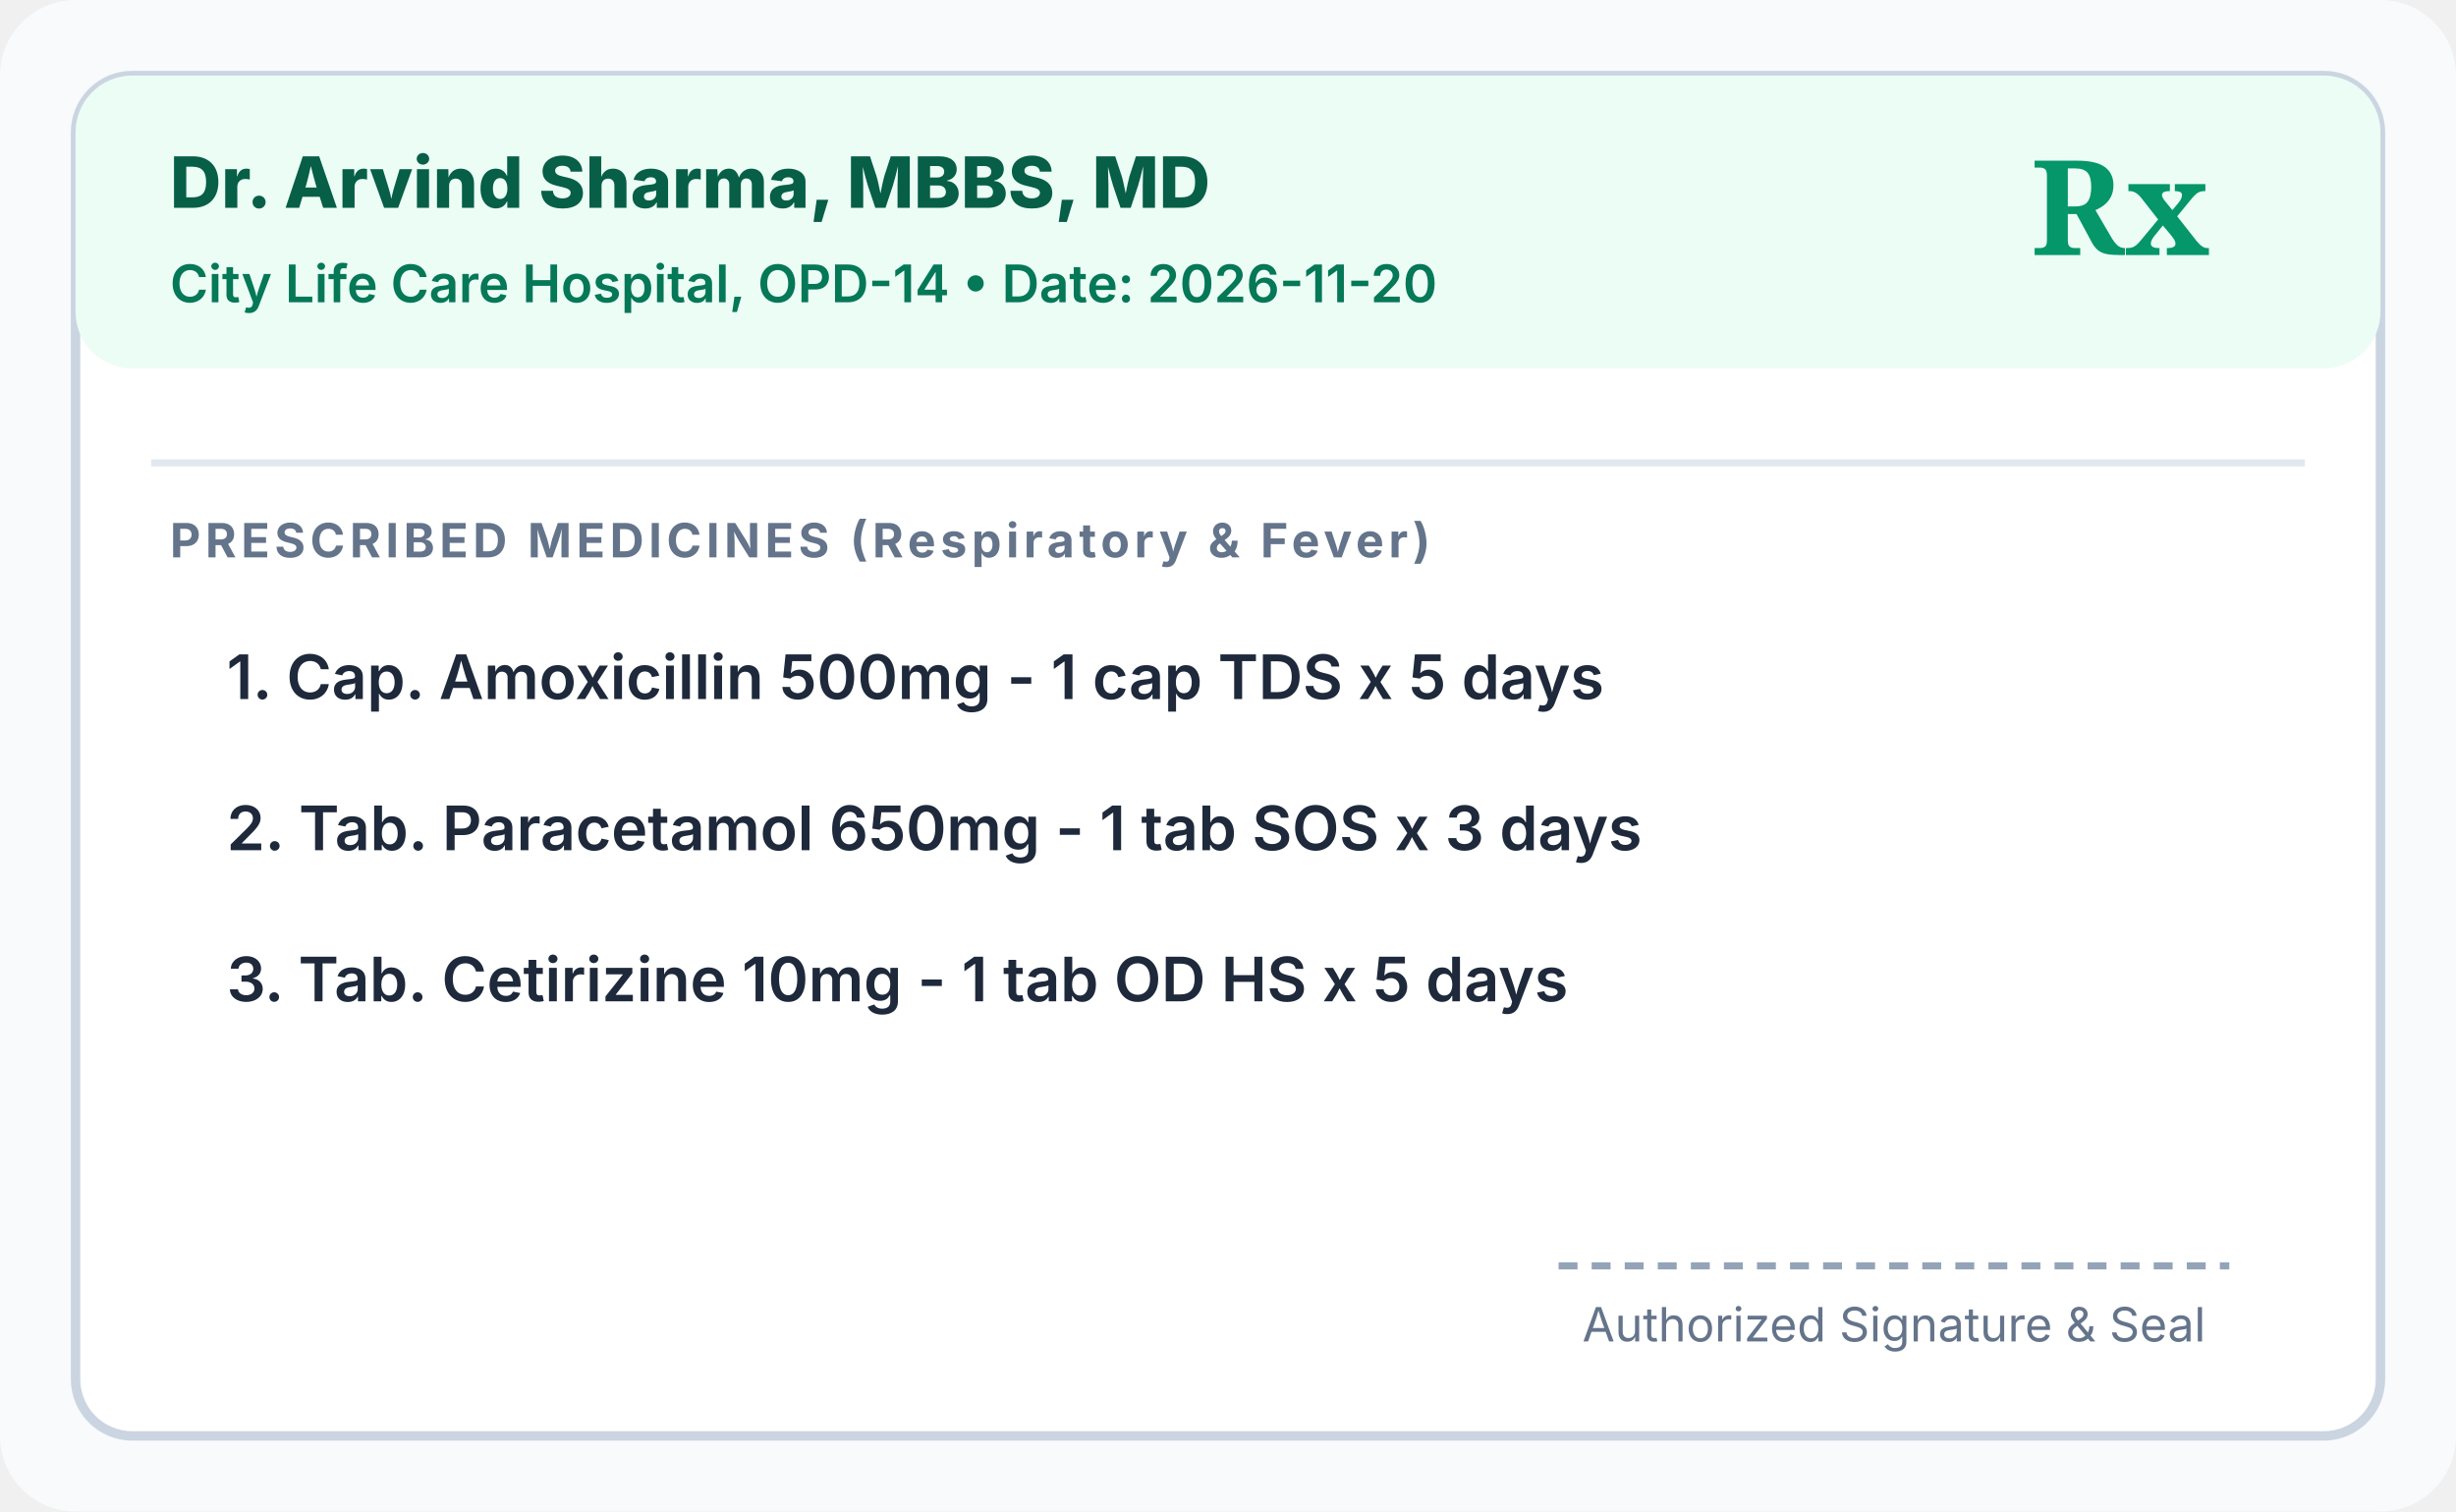
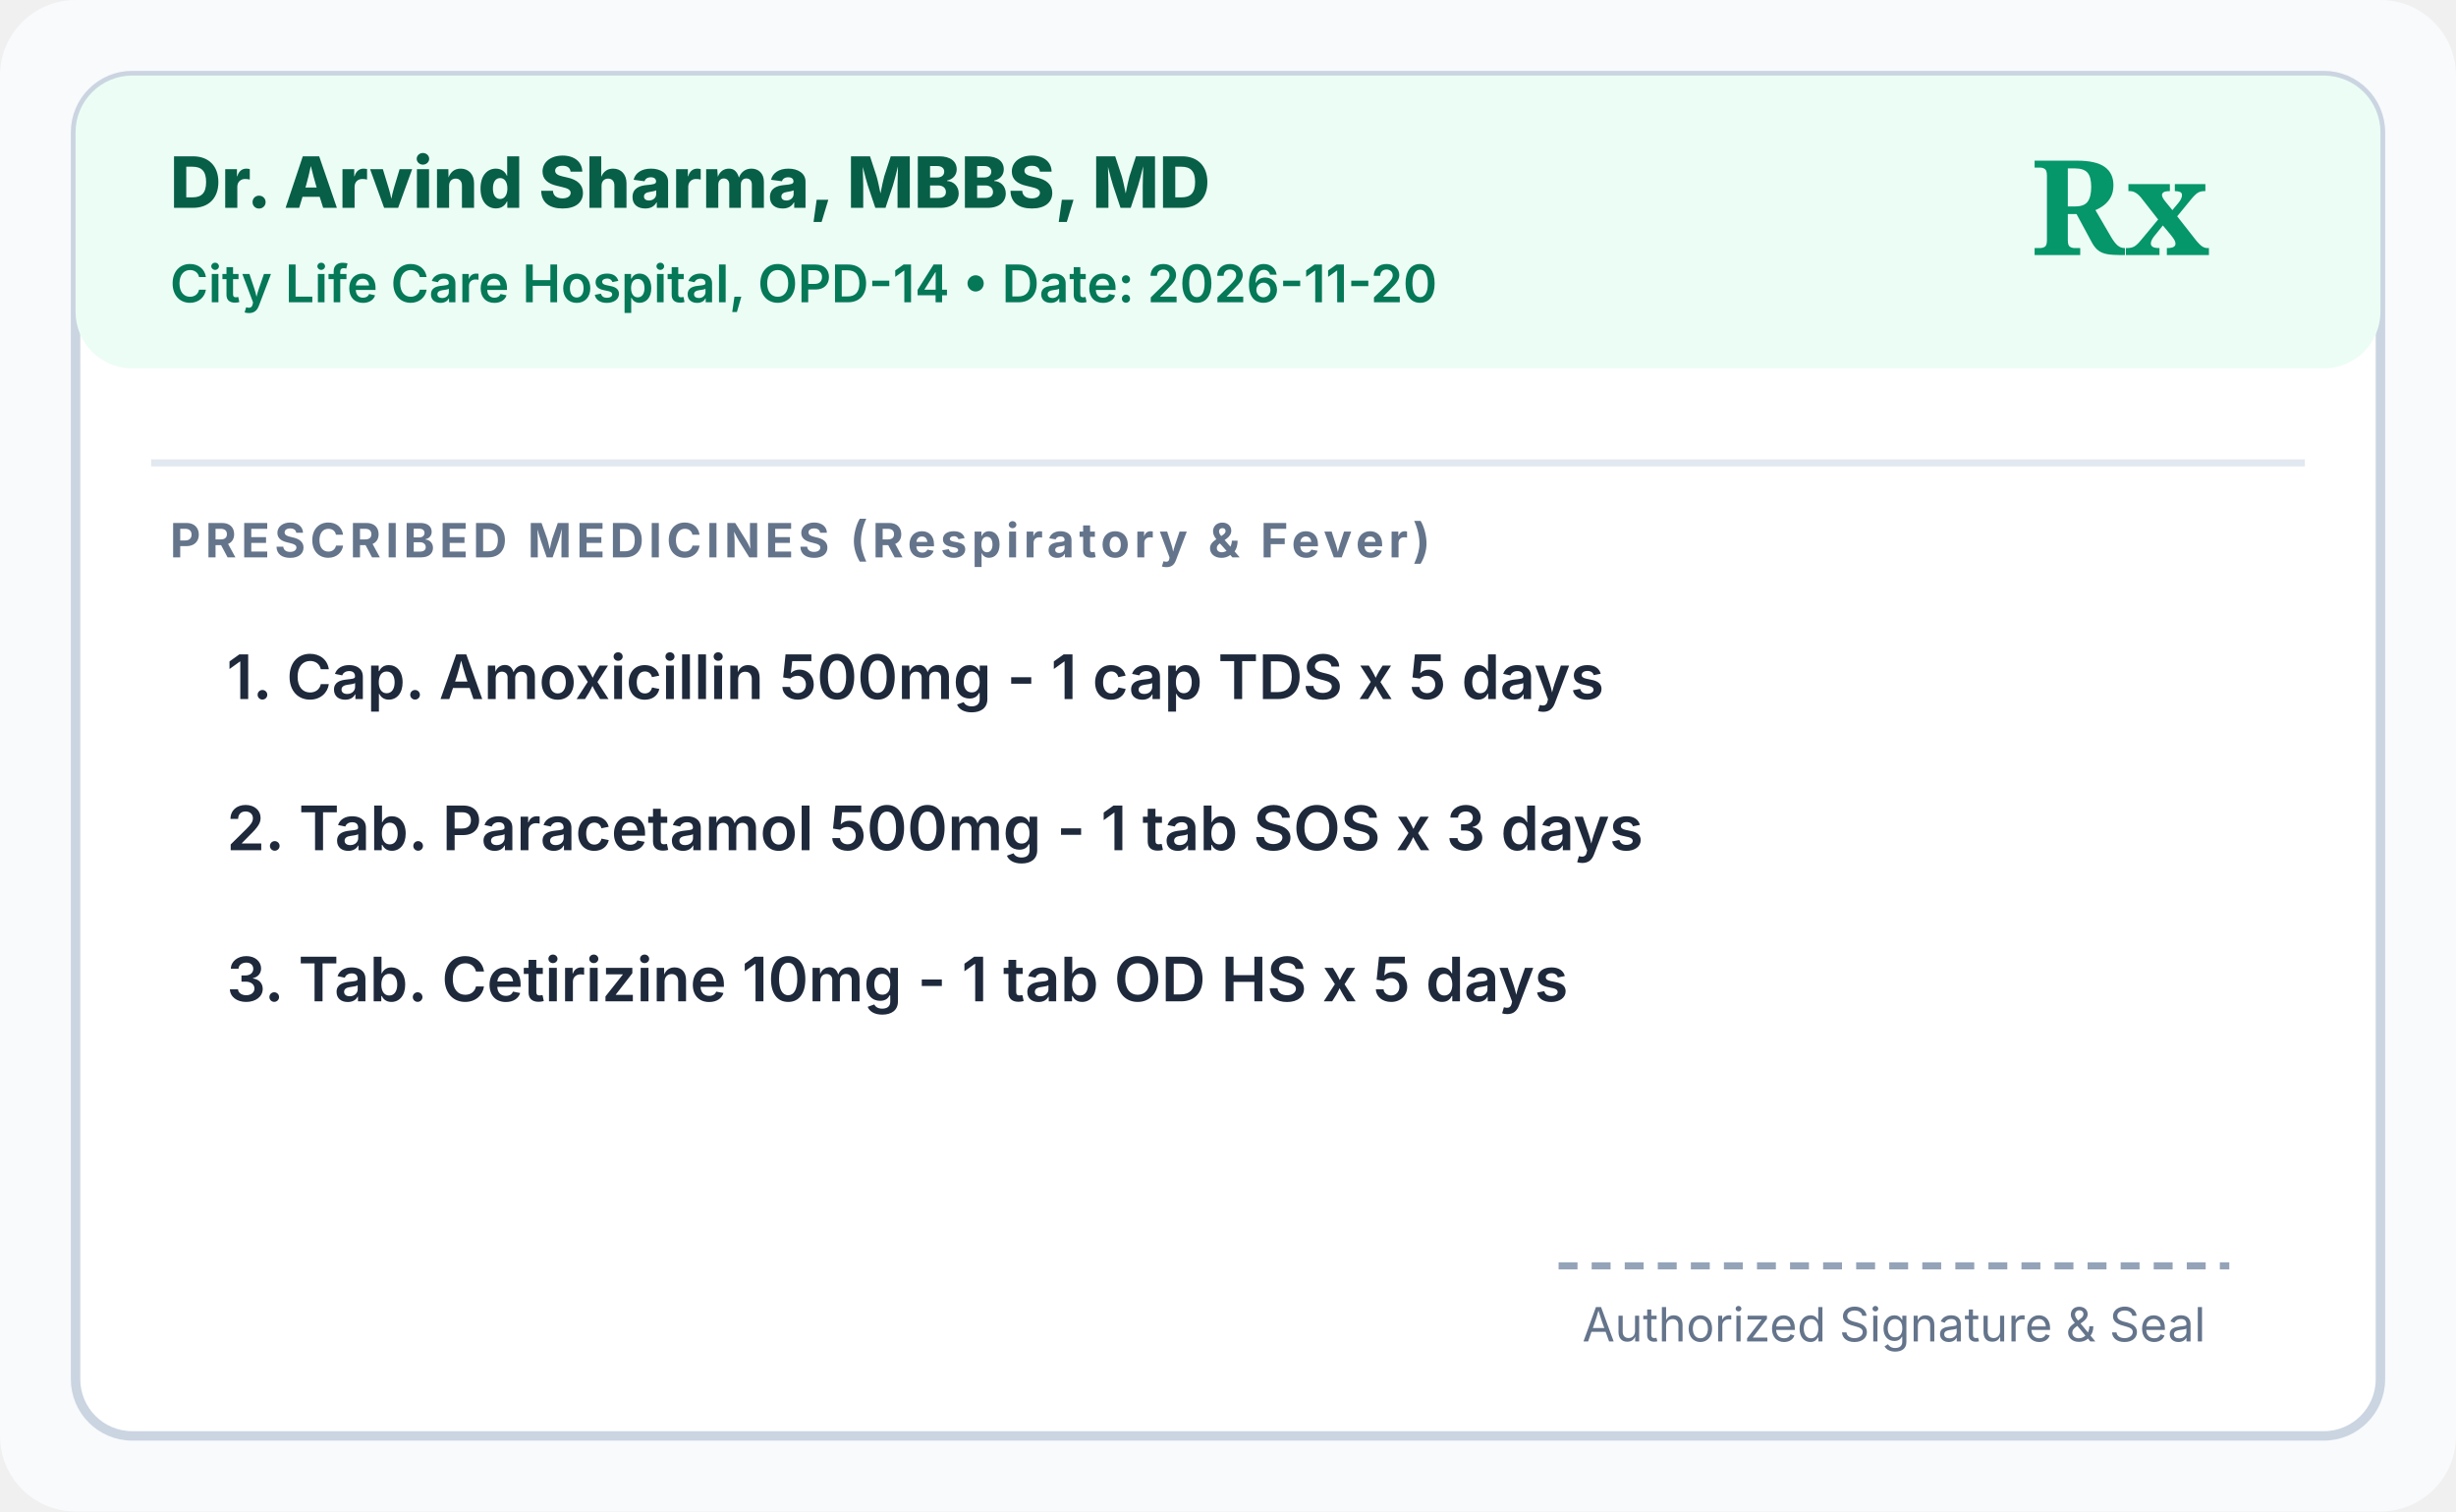
<svg xmlns="http://www.w3.org/2000/svg" viewBox="0 0 520 320" width="520" height="320">
  <rect width="520" height="320" rx="16" fill="#f8fafc" />
  <rect x="16" y="16" width="488" height="288" rx="12" fill="#ffffff" stroke="#cbd5e1" stroke-width="2" />
  <rect x="16" y="16" width="488" height="62" rx="12" fill="#ecfdf5" />
  <text x="36" y="44" fill="#065f46" font-family="Inter, Arial, sans-serif" font-size="15" font-weight="800">Dr. Arvind Sharma, MBBS, MD</text>
  <text x="36" y="64" fill="#047857" font-family="Inter, Arial, sans-serif" font-size="11" font-weight="600">City Life Care Hospital, OPD-14 • Date: 2026-11-20</text>
  <text x="430" y="54" fill="#059669" font-family="Georgia, serif" font-size="28" font-weight="700">Rx</text>
  <line x1="32" y1="98" x2="488" y2="98" stroke="#e2e8f0" stroke-width="1.5" />
  <text x="36" y="118" fill="#64748b" font-family="Inter, Arial, sans-serif" font-size="10" font-weight="700" letter-spacing="1">PRESCRIBED MEDICINES (Respiratory &amp; Fever)</text>
  <text x="48" y="148" fill="#1e293b" font-family="Inter, Arial, sans-serif" font-size="13" font-weight="600" opacity="1">1. Cap. Amoxicillin 500mg - 1 cap TDS x 5 days</text>
-   <text x="48" y="180" fill="#1e293b" font-family="Inter, Arial, sans-serif" font-size="13" font-weight="600" opacity="1">2. Tab. Paracetamol 650mg - 1 tab SOS x 3 days</text>
+   <text x="48" y="180" fill="#1e293b" font-family="Inter, Arial, sans-serif" font-size="13" font-weight="600" opacity="1">2. Tab. Paracetamol 500mg - 1 tab SOS x 3 days</text>
  <text x="48" y="212" fill="#1e293b" font-family="Inter, Arial, sans-serif" font-size="13" font-weight="600" opacity="1">3. Tab. Cetirizine 10mg - 1 tab OD HS x 5 days</text>
  <line x1="330" y1="268" x2="472" y2="268" stroke="#94a3b8" stroke-width="1.5" stroke-dasharray="4 3" />
  <text x="401" y="284" fill="#64748b" font-family="Inter, Arial, sans-serif" font-size="10" text-anchor="middle">Authorized Signature &amp; Seal</text>
</svg>
